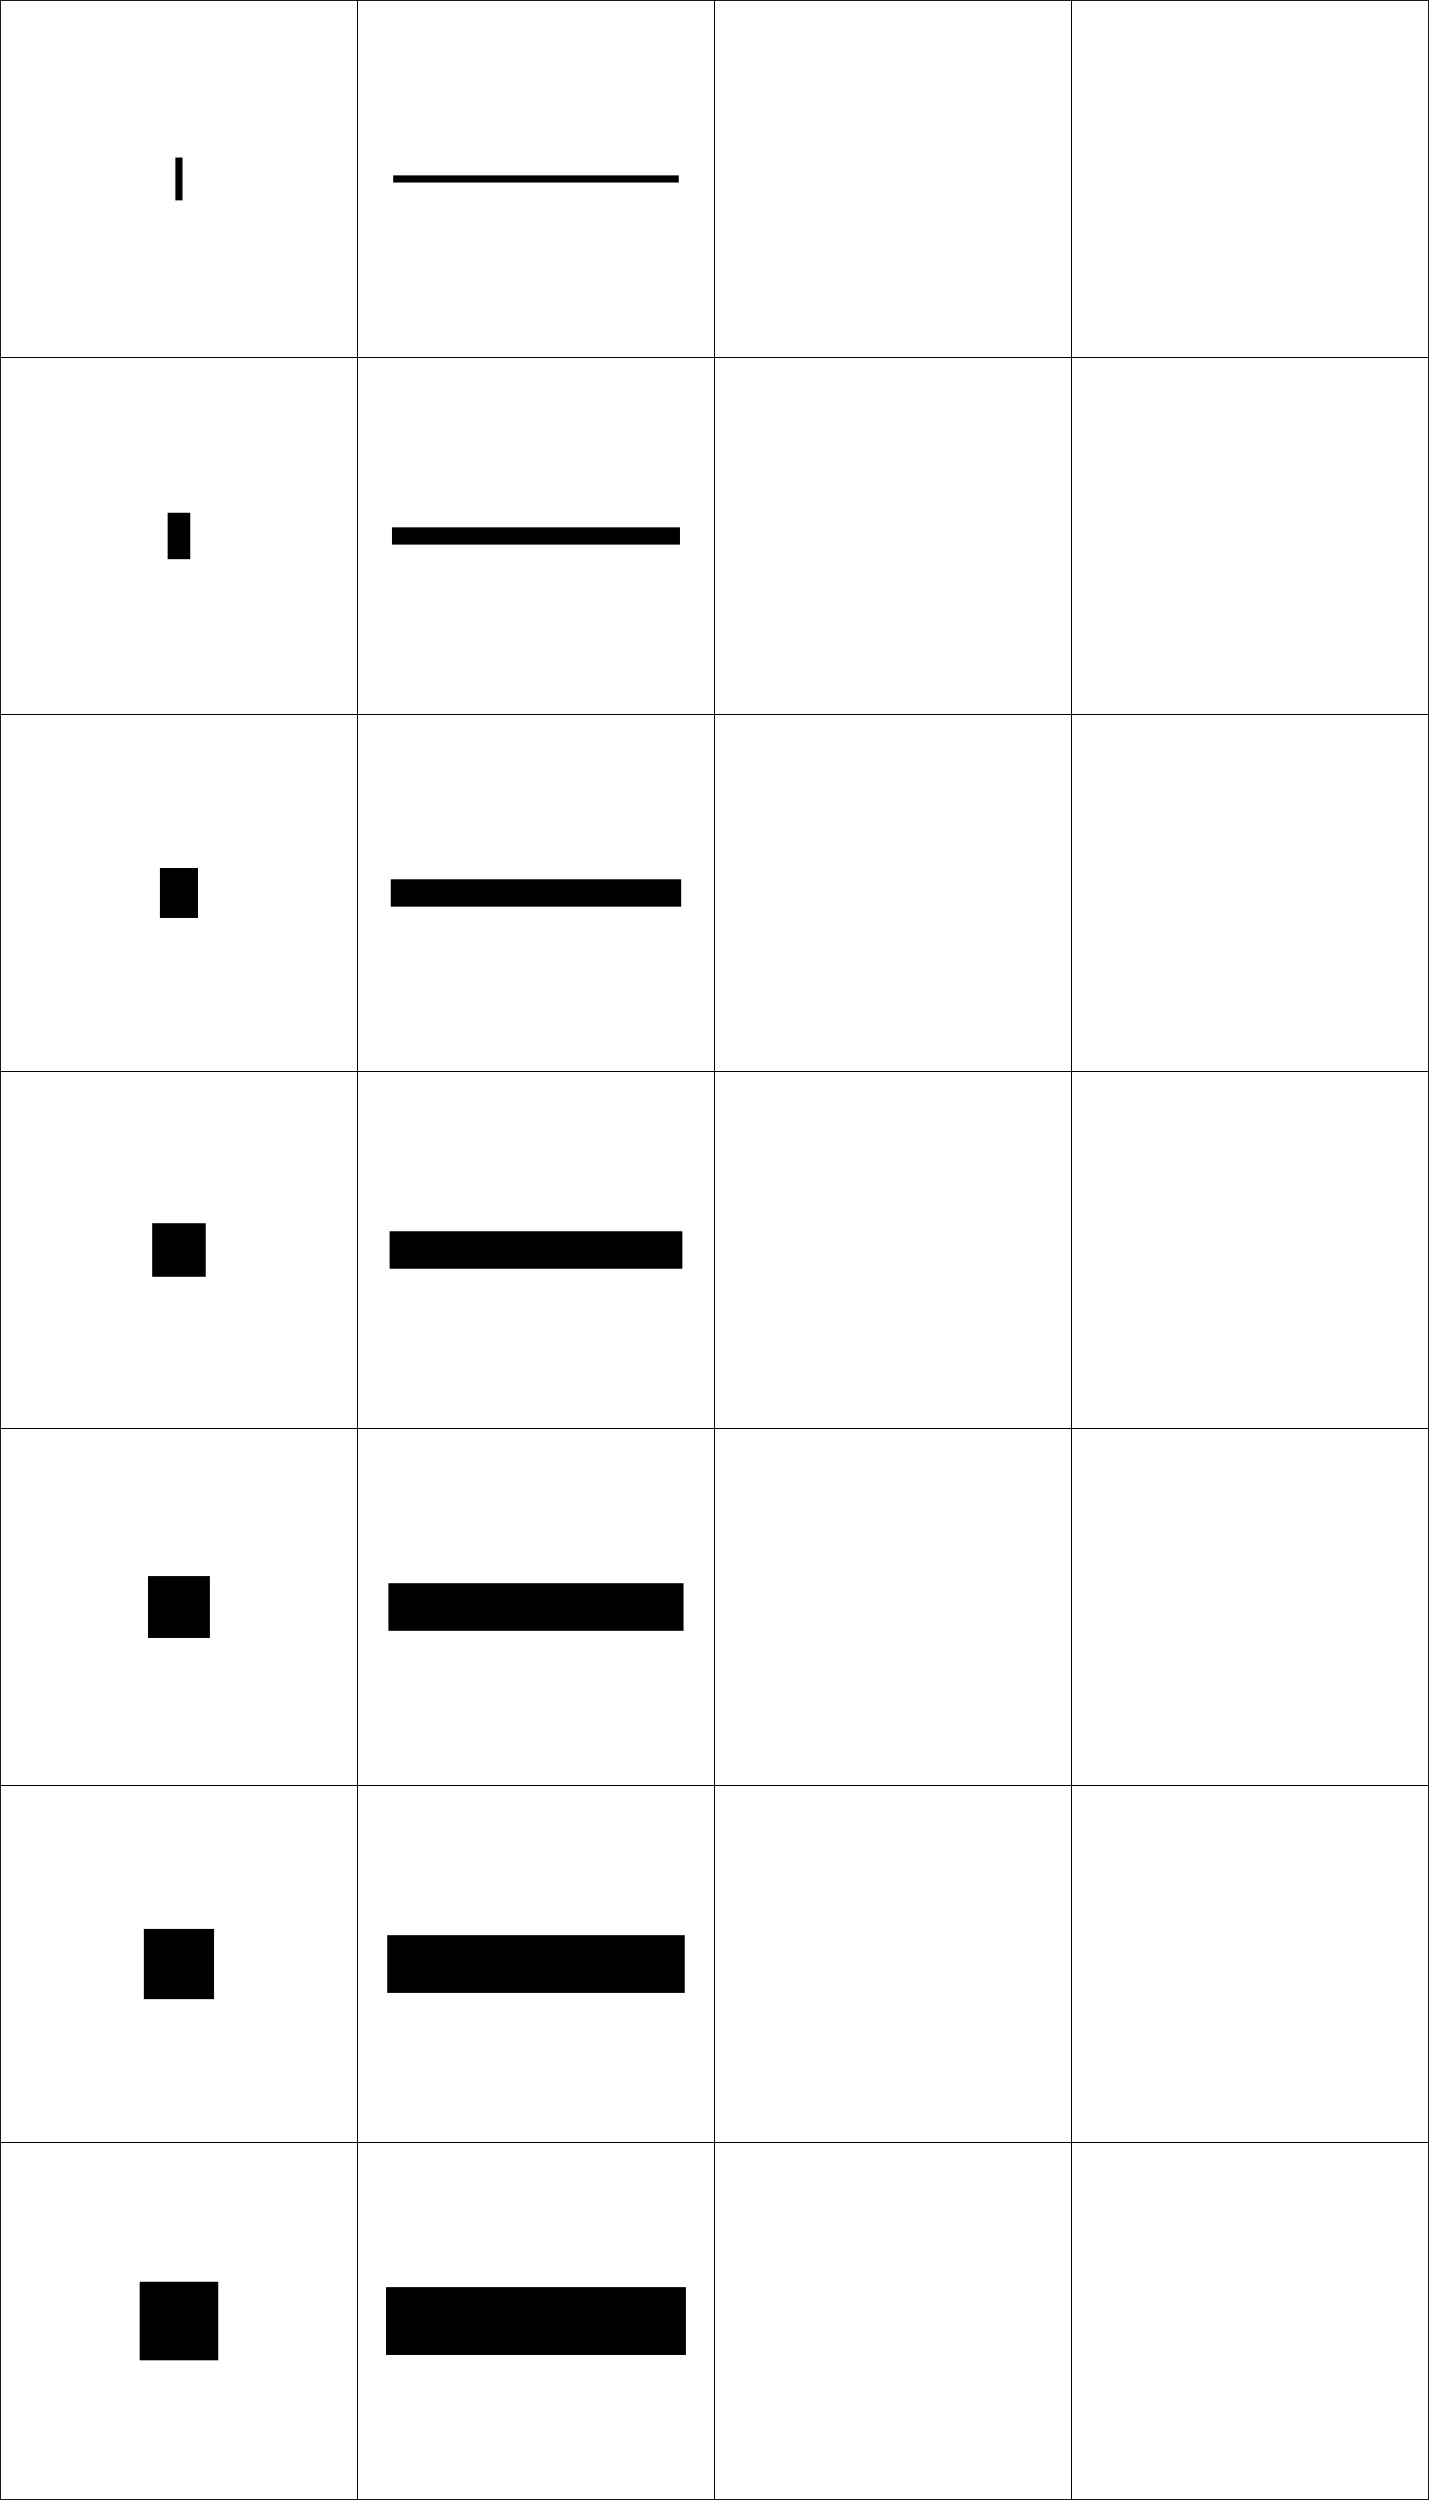
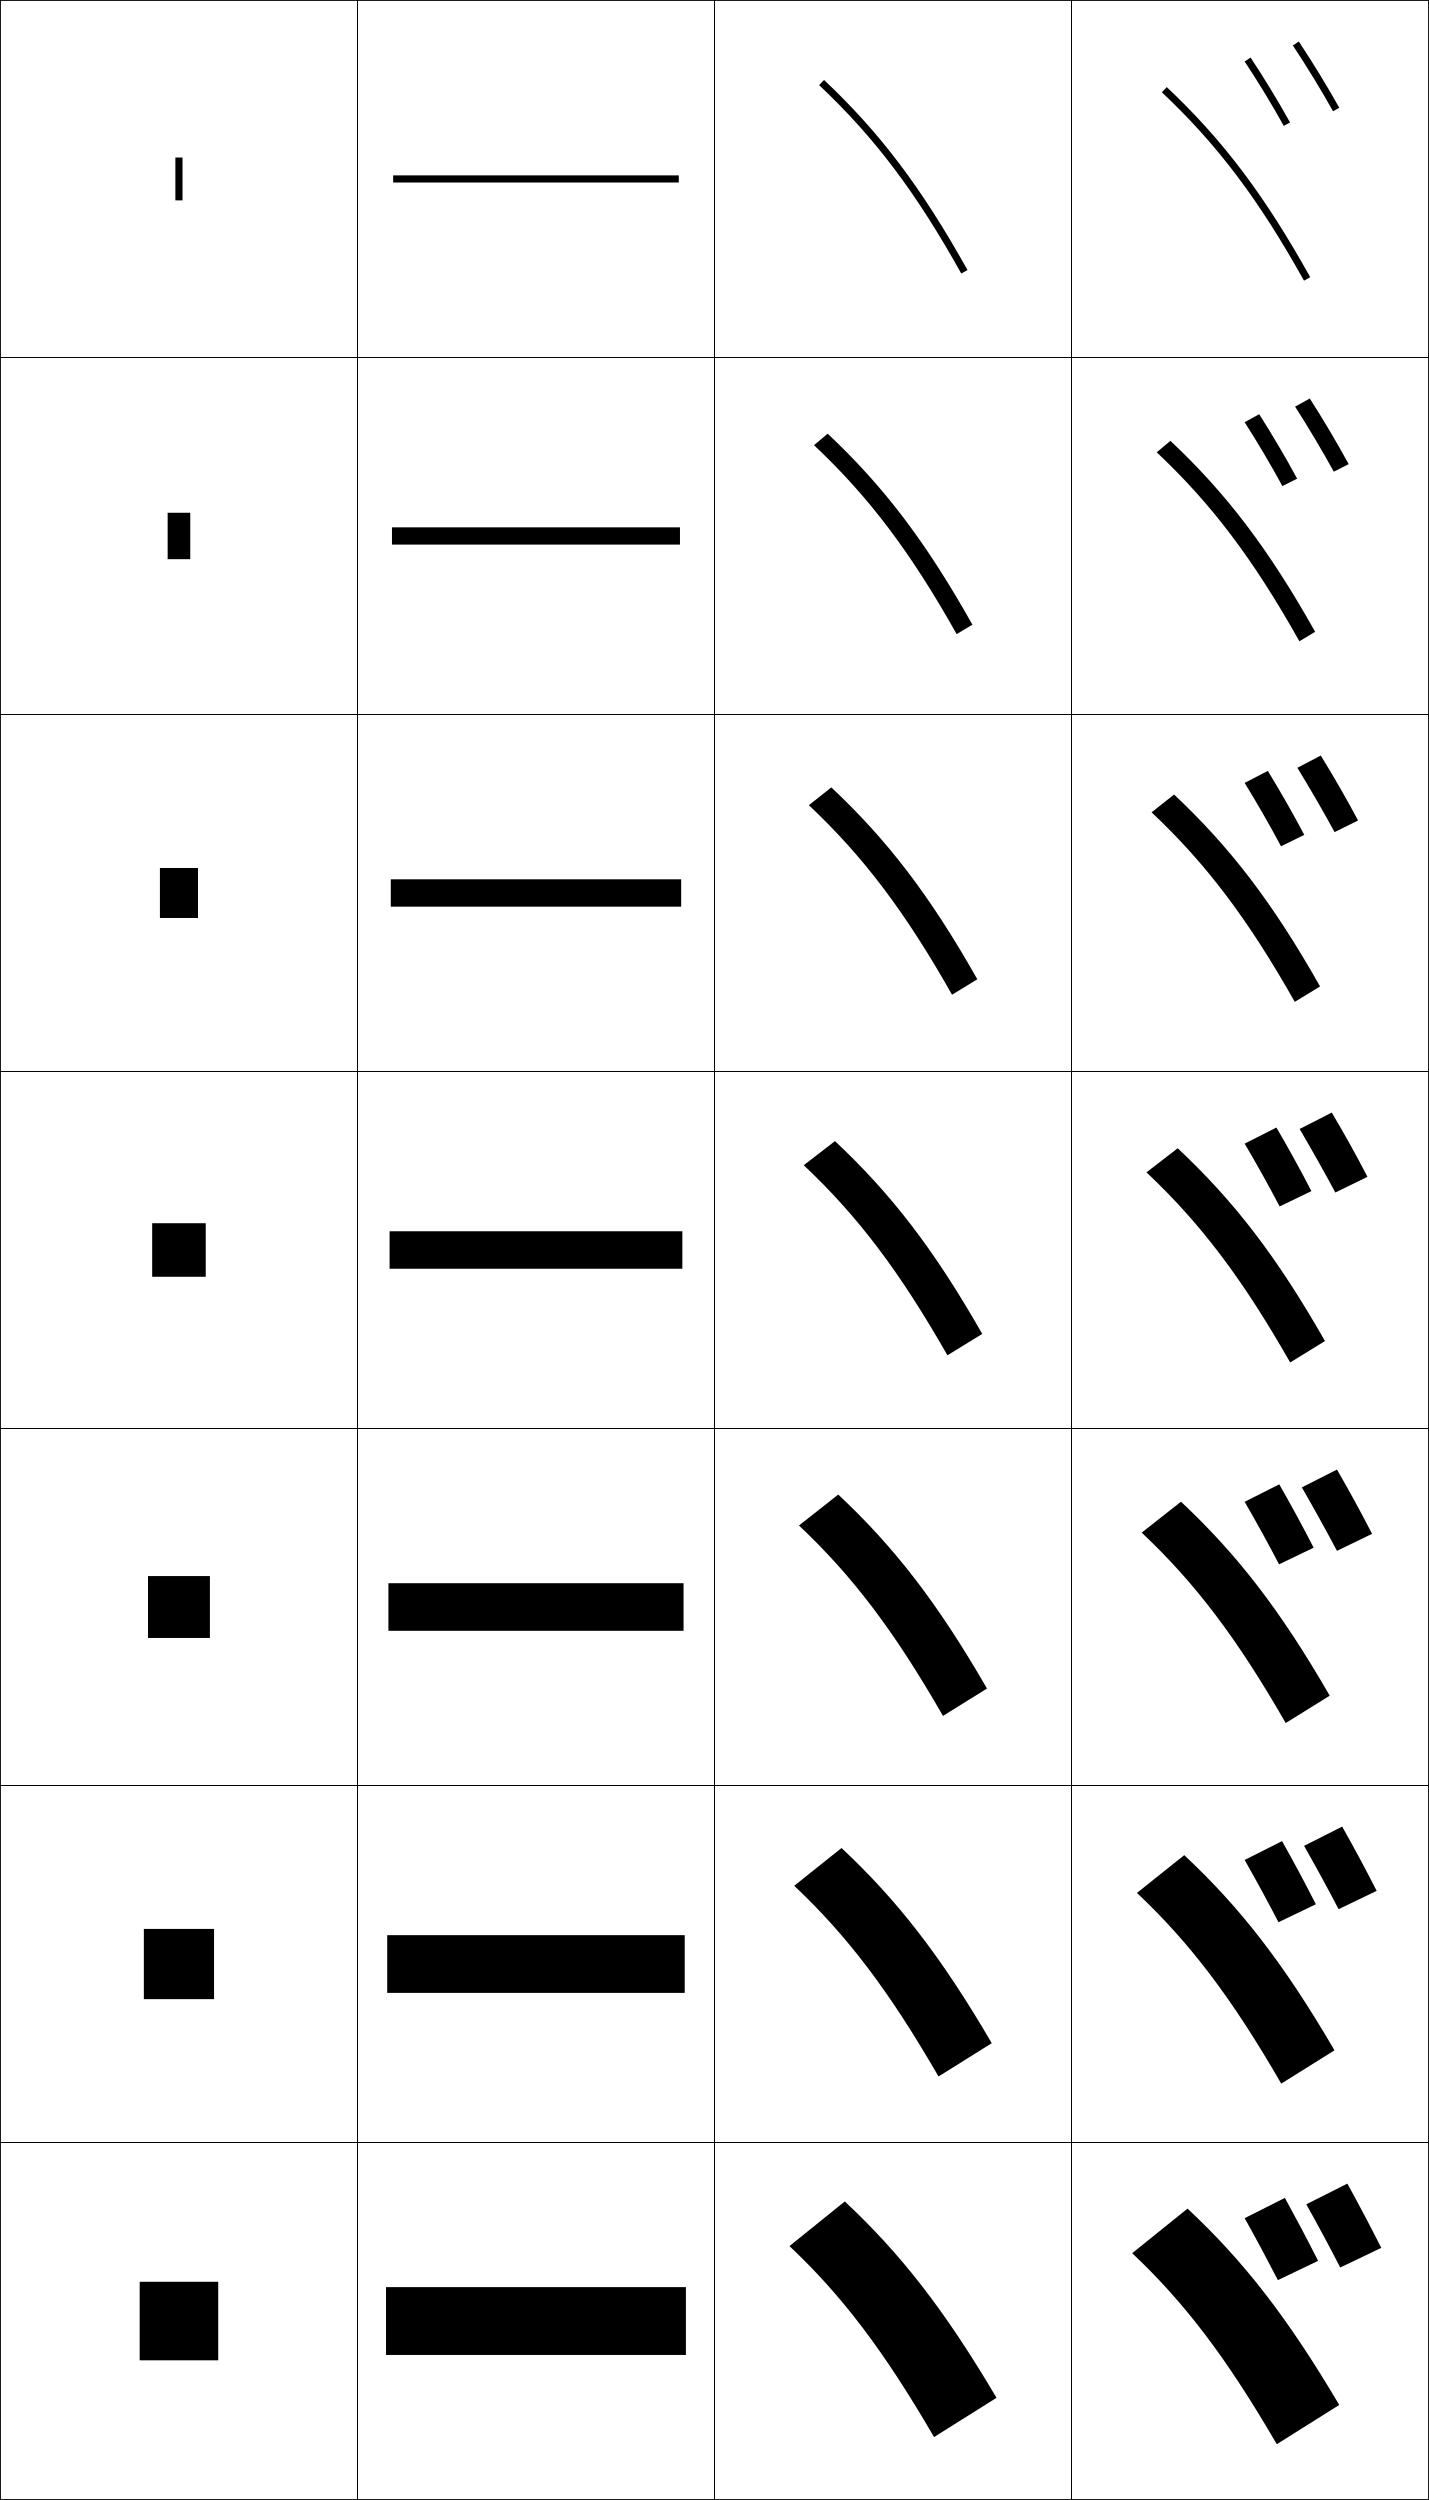
<svg xmlns="http://www.w3.org/2000/svg" width="400.25" height="700.25" viewBox="0 0 400.25 700.25" overflow="visible" enable-background="new 0 0 400.25 700.25" xml:space="preserve">
  <g id="glyphs">
    <g>
      <rect x="0.125" y="0.125" fill="none" stroke="#000000" stroke-width="0.25" width="100" height="100" />
      <rect x="100.125" y="0.125" fill="none" stroke="#000000" stroke-width="0.25" width="100" height="100" />
      <rect x="0.125" y="100.125" fill="none" stroke="#000000" stroke-width="0.25" width="100" height="100" />
      <rect x="100.125" y="100.125" fill="none" stroke="#000000" stroke-width="0.25" width="100" height="100" />
      <rect x="0.125" y="200.125" fill="none" stroke="#000000" stroke-width="0.25" width="100" height="100" />
      <rect x="100.125" y="200.125" fill="none" stroke="#000000" stroke-width="0.25" width="100" height="100" />
      <rect x="0.125" y="300.125" fill="none" stroke="#000000" stroke-width="0.25" width="100" height="100" />
      <rect x="100.125" y="300.125" fill="none" stroke="#000000" stroke-width="0.25" width="100" height="100" />
      <rect x="0.125" y="400.125" fill="none" stroke="#000000" stroke-width="0.25" width="100" height="100" />
      <rect x="100.125" y="400.125" fill="none" stroke="#000000" stroke-width="0.25" width="100" height="100" />
      <rect x="0.125" y="500.125" fill="none" stroke="#000000" stroke-width="0.25" width="100" height="100" />
      <rect x="100.125" y="500.125" fill="none" stroke="#000000" stroke-width="0.25" width="100" height="100" />
      <rect x="0.125" y="600.125" fill="none" stroke="#000000" stroke-width="0.25" width="100" height="100" />
      <rect x="100.125" y="600.125" fill="none" stroke="#000000" stroke-width="0.25" width="100" height="100" />
      <rect x="200.125" y="0.125" fill="none" stroke="#000000" stroke-width="0.25" width="100" height="100" />
      <rect x="300.125" y="0.125" fill="none" stroke="#000000" stroke-width="0.25" width="100" height="100" />
      <rect x="200.125" y="100.125" fill="none" stroke="#000000" stroke-width="0.25" width="100" height="100" />
      <rect x="300.125" y="100.125" fill="none" stroke="#000000" stroke-width="0.25" width="100" height="100" />
      <rect x="200.125" y="200.125" fill="none" stroke="#000000" stroke-width="0.25" width="100" height="100" />
      <rect x="300.125" y="200.125" fill="none" stroke="#000000" stroke-width="0.25" width="100" height="100" />
      <rect x="200.125" y="300.125" fill="none" stroke="#000000" stroke-width="0.25" width="100" height="100" />
      <rect x="300.125" y="300.125" fill="none" stroke="#000000" stroke-width="0.25" width="100" height="100" />
      <rect x="200.125" y="400.125" fill="none" stroke="#000000" stroke-width="0.25" width="100" height="100" />
      <rect x="300.125" y="400.125" fill="none" stroke="#000000" stroke-width="0.25" width="100" height="100" />
      <rect x="200.125" y="500.125" fill="none" stroke="#000000" stroke-width="0.25" width="100" height="100" />
      <rect x="300.125" y="500.125" fill="none" stroke="#000000" stroke-width="0.25" width="100" height="100" />
      <rect x="200.125" y="600.125" fill="none" stroke="#000000" stroke-width="0.25" width="100" height="100" />
      <rect x="300.125" y="600.125" fill="none" stroke="#000000" stroke-width="0.25" width="100" height="100" />
    </g>
    <g>
      <rect x="39.125" y="639.125" width="22" height="22" />
      <rect x="40.291" y="540.291" width="19.667" height="19.667" />
      <rect x="41.458" y="441.458" width="17.333" height="17.333" />
      <rect x="42.625" y="342.624" width="15" height="15" />
      <rect x="44.792" y="243.124" width="10.667" height="14" />
      <rect x="46.958" y="143.625" width="6.333" height="13" />
      <rect x="49.125" y="44.125" width="2" height="12" />
    </g>
    <g>
      <rect x="110.125" y="49.125" width="80" height="2" />
      <rect x="109.792" y="147.708" width="80.667" height="4.833" />
      <rect x="109.458" y="246.292" width="81.333" height="7.667" />
      <rect x="109.125" y="344.875" width="82" height="10.5" />
      <rect x="108.792" y="443.458" width="82.667" height="13.334" />
      <rect x="108.458" y="542.042" width="83.333" height="16.166" />
      <rect x="108.125" y="640.625" width="84" height="19" />
    </g>
+     <g>
+       <path d="M229.439,23.853c15.54,14.643,27.074,29.928,39.812,52.759l1.746-0.975      c-12.845-23.022-24.487-38.447-40.188-53.241L229.439,23.853z" />
+       <path d="M228.001,124.693c15.389,14.5,26.991,29.849,39.958,52.923l4.414-2.65      c-13.099-23.307-24.844-38.72-40.542-53.494L228.001,124.693z" />
+       <path d="M226.563,225.535c15.238,14.358,26.909,29.768,40.104,53.086l7.082-4.325      c-13.353-23.591-25.201-38.993-40.896-53.747L226.563,225.535z" />
+       <path d="M225.125,326.375c15.087,14.216,26.825,29.688,40.25,53.25l9.75-6      c-13.607-23.875-25.558-39.266-41.25-54L225.125,326.375z" />
+       <path d="M223.791,427.291C238.727,441.365,250.471,456.82,264.125,480.625l12.333-7.667      c-13.969-24.21-26.044-39.682-41.667-54.333L223.791,427.291z" />
+       <path d="M222.458,528.208C237.243,542.14,248.992,557.577,262.875,581.625l14.917-9.333      c-14.33-24.547-26.532-40.099-42.083-54.667L222.458,528.208z" />
+       <path d="M221.125,629.125c14.633,13.789,26.388,29.209,40.5,53.5l17.5-11      c-14.691-24.882-27.019-40.515-42.5-55L221.125,629.125z" />
+     </g>
+     <g>
+       <path d="M325.439,25.853c15.54,14.643,27.074,29.928,39.812,52.759l1.746-0.975      c-12.845-23.022-24.487-38.447-40.188-53.241L325.439,25.853z" />
+       <path d="M324.001,126.693c15.389,14.5,26.991,29.848,39.958,52.923l4.414-2.649      c-13.099-23.307-24.844-38.721-40.541-53.494L324.001,126.693z" />
+       <path d="M322.563,227.534c15.237,14.358,26.908,29.769,40.104,53.086l7.082-4.325      c-13.353-23.591-25.2-38.993-40.896-53.747L322.563,227.534z" />
+       <path d="M321.125,328.375c15.087,14.216,26.825,29.688,40.25,53.25l9.75-6      c-13.607-23.875-25.558-39.266-41.25-54L321.125,328.375z" />
+       <path d="M319.791,429.292C334.727,443.365,346.471,458.82,360.125,482.625l12.333-7.667      c-13.969-24.211-26.045-39.682-41.667-54.333L319.791,429.292z" />
+       <path d="M318.458,530.208C333.242,544.14,344.992,559.577,358.875,583.625l14.917-9.333      c-14.33-24.547-26.532-40.099-42.084-54.667L318.458,530.208z" />
+       <path d="M317.125,631.125c14.633,13.789,26.388,29.209,40.5,53.5l17.5-11      c-14.691-24.882-27.019-40.515-42.5-55L317.125,631.125z" />
+     </g>
+     <g>
+       <g>
+         <g>
+           <path d="M362.125,12.731c3.855,5.798,8.064,12.689,11.259,18.434l1.748-0.974        c-3.219-5.787-7.458-12.728-11.341-18.566L362.125,12.731z" />
+         </g>
+         <g>
+           <path d="M348.625,17.231c3.711,5.582,7.807,12.321,10.957,18.03l1.752-0.967        c-3.176-5.753-7.304-12.545-11.043-18.169L348.625,17.231z" />
+         </g>
+       </g>
+       <g>
+         <path d="M362.758,113.896c3.69,5.776,7.694,12.493,10.84,18.223l4.165-2.116       c-3.195-5.887-7.148-12.54-10.894-18.378L362.758,113.896z" />
+         <path d="M348.625,118.262c3.573,5.582,7.488,12.203,10.571,17.887l4.135-2.078       c-3.147-5.832-7.021-12.391-10.629-18.047L348.625,118.262z" />
+       </g>
+       <g>
+         <path d="M363.392,215.06c3.525,5.755,7.322,12.296,10.42,18.012l6.583-3.258       c-3.172-5.986-6.84-12.352-10.447-18.189L363.392,215.06z" />
+         <path d="M348.625,219.293c3.435,5.582,7.169,12.086,10.186,17.744l6.518-3.189       c-3.118-5.909-6.738-12.235-10.214-17.924L348.625,219.293z" />
+       </g>
+       <g>
+         <path d="M364.025,316.225c3.36,5.732,6.951,12.1,10,17.801l9-4.4       c-3.147-6.086-6.53-12.164-10-18L364.025,316.225z" />
+         <path d="M348.625,320.324c3.297,5.582,6.851,11.969,9.8,17.601l8.9-4.3       c-3.09-5.986-6.455-12.08-9.8-17.801L348.625,320.324z" />
+       </g>
+       <g>
+         <path d="M384.315,429.625c-3.14-6.12-6.441-12.146-9.833-18l-9.834,4.999       c3.306,5.726,6.82,12.061,9.833,17.768L384.315,429.625z" />
+         <path d="M367.951,433.505c-3.08-6.012-6.349-12.01-9.636-17.747L348.625,420.652       c3.241,5.587,6.709,11.893,9.637,17.515L367.951,433.505z" />
+       </g>
+       <g>
+         <path d="M385.605,529.626c-3.131-6.154-6.352-12.128-9.667-18l-10.666,5.398       c3.25,5.719,6.689,12.021,9.666,17.734L385.605,529.626z" />
+         <path d="M368.578,533.385c-3.07-6.037-6.243-11.938-9.473-17.692L348.625,520.979       c3.187,5.593,6.568,11.818,9.474,17.431L368.578,533.385z" />
+       </g>
+       <g>
+         <path d="M386.896,629.626c-3.123-6.188-6.263-12.109-9.5-18l-11.5,5.799       c3.195,5.711,6.559,11.98,9.5,17.701L386.896,629.626z" />
+         <path d="M369.205,633.265c-3.061-6.062-6.138-11.867-9.31-17.639L348.625,621.308       c3.132,5.598,6.428,11.742,9.311,17.346L369.205,633.265z" />
+       </g>
+     </g>
  </g>
</svg>
